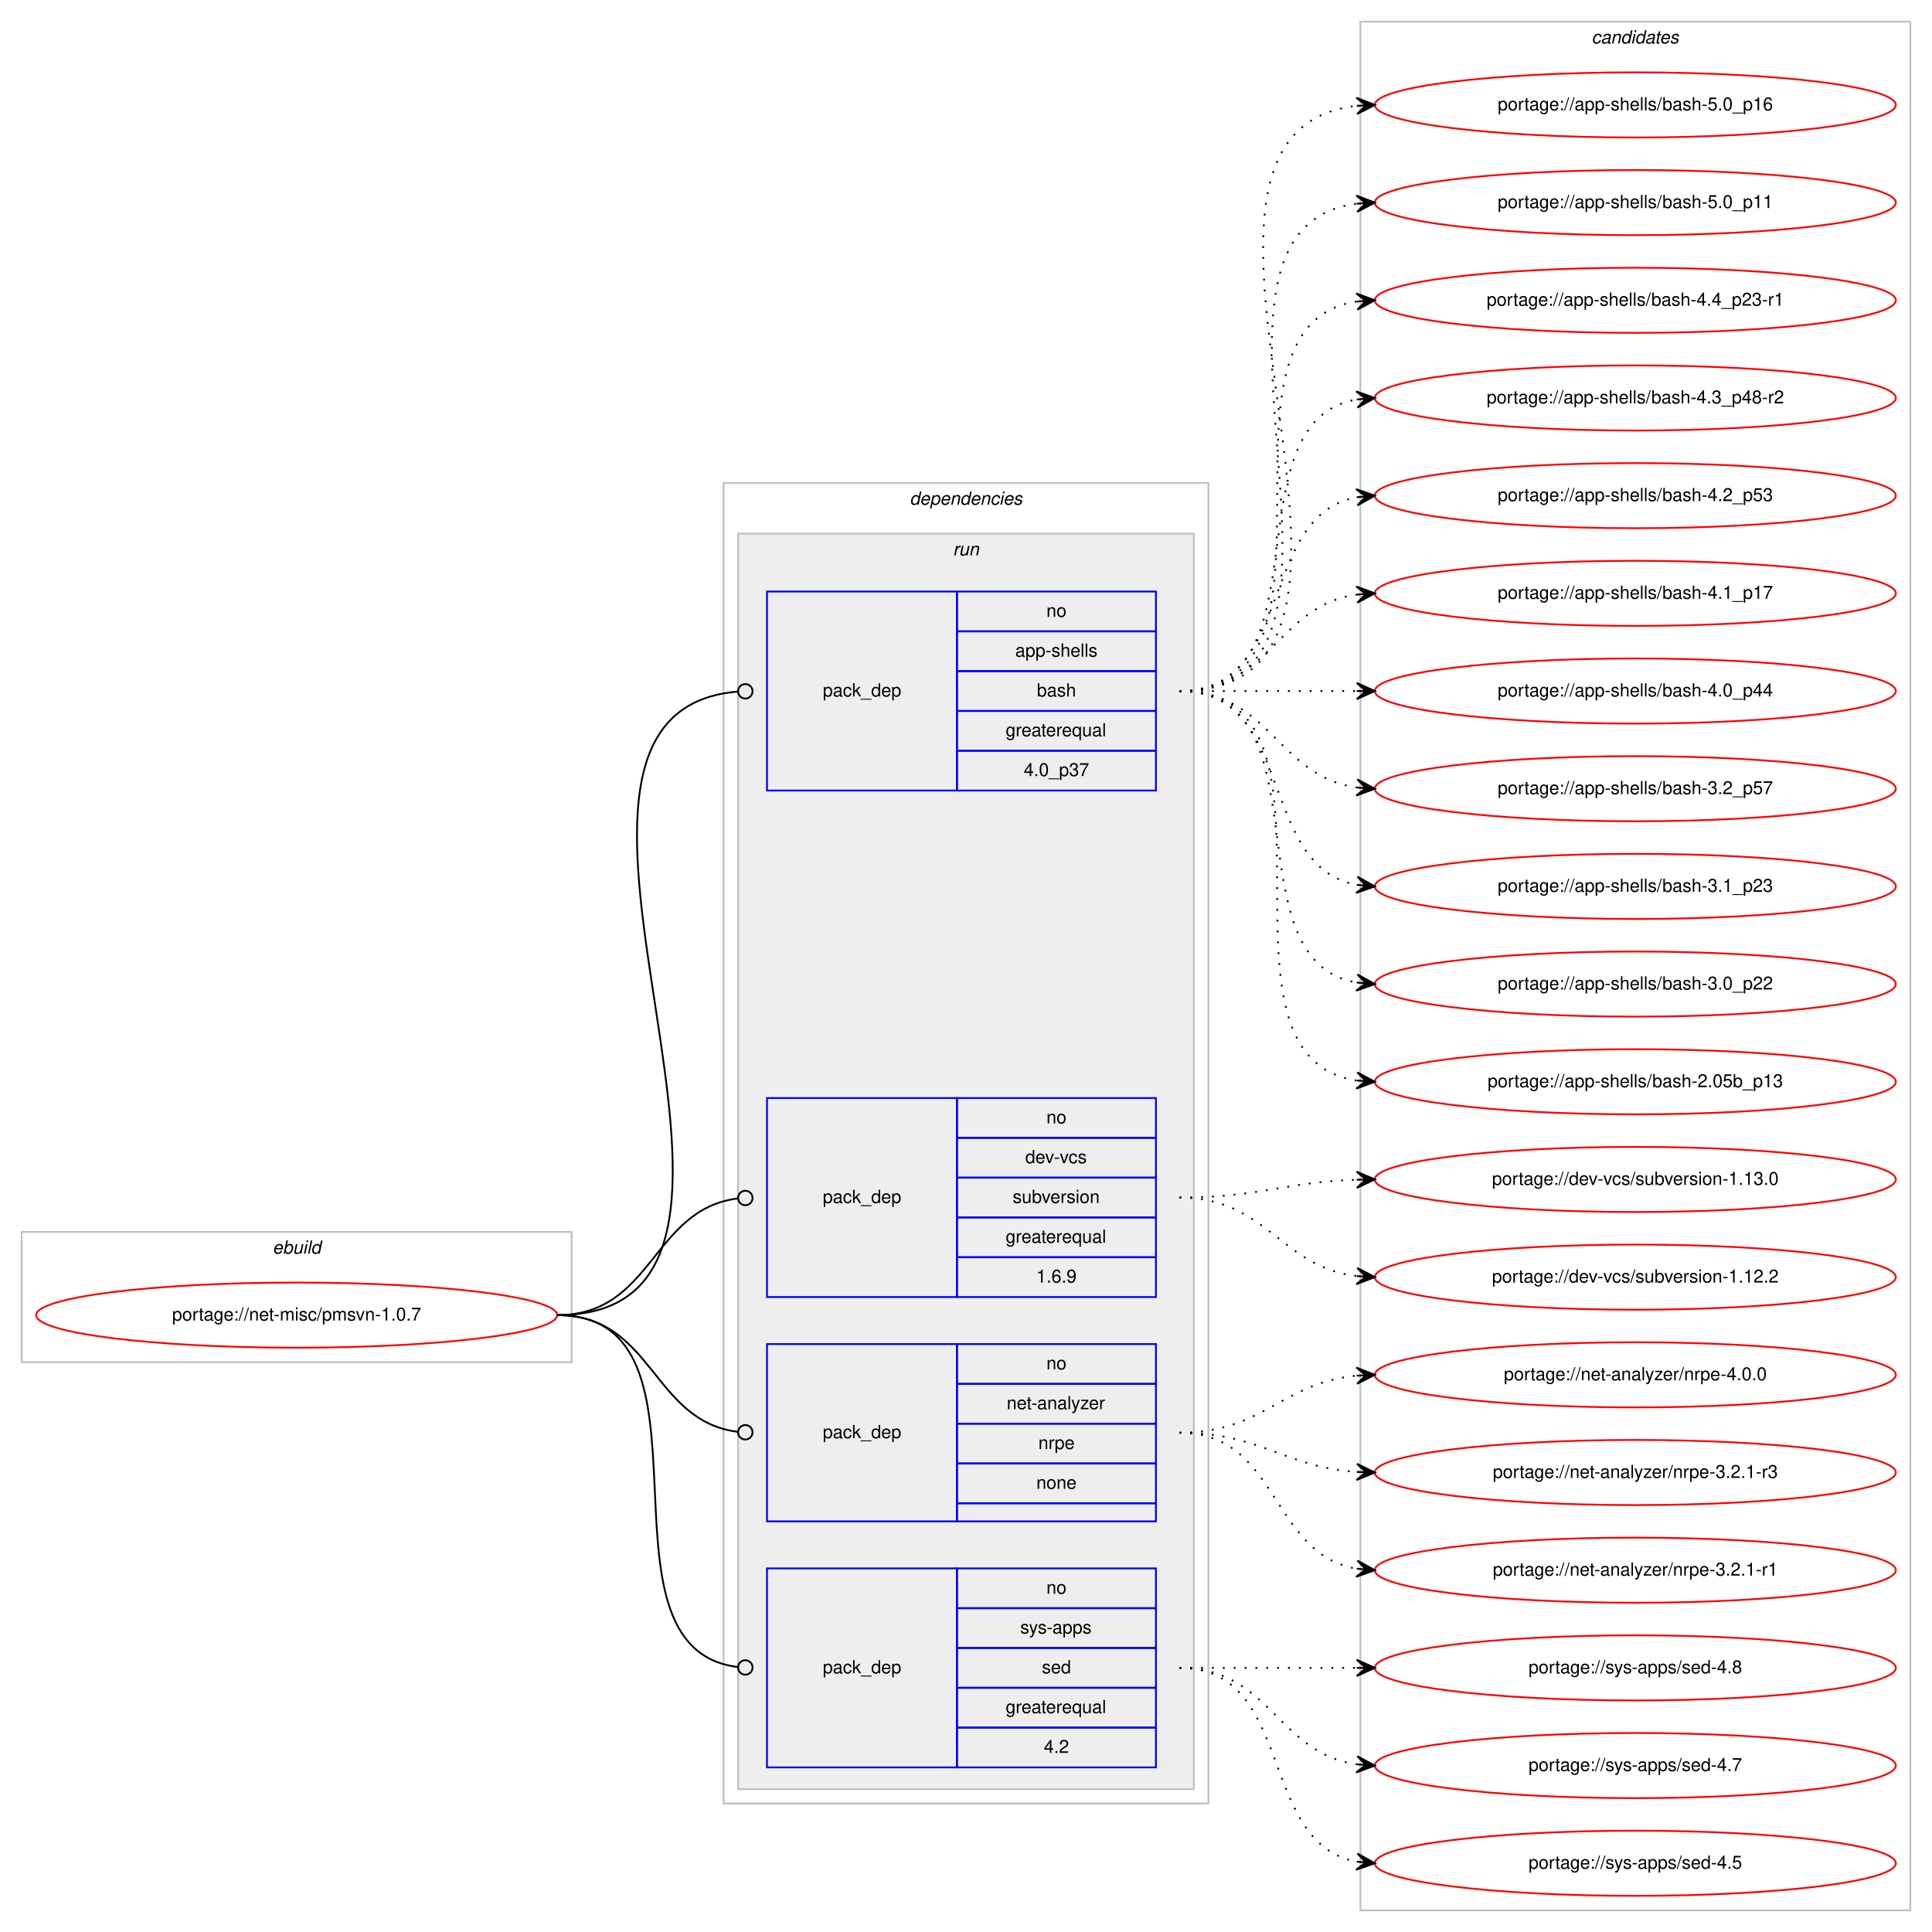
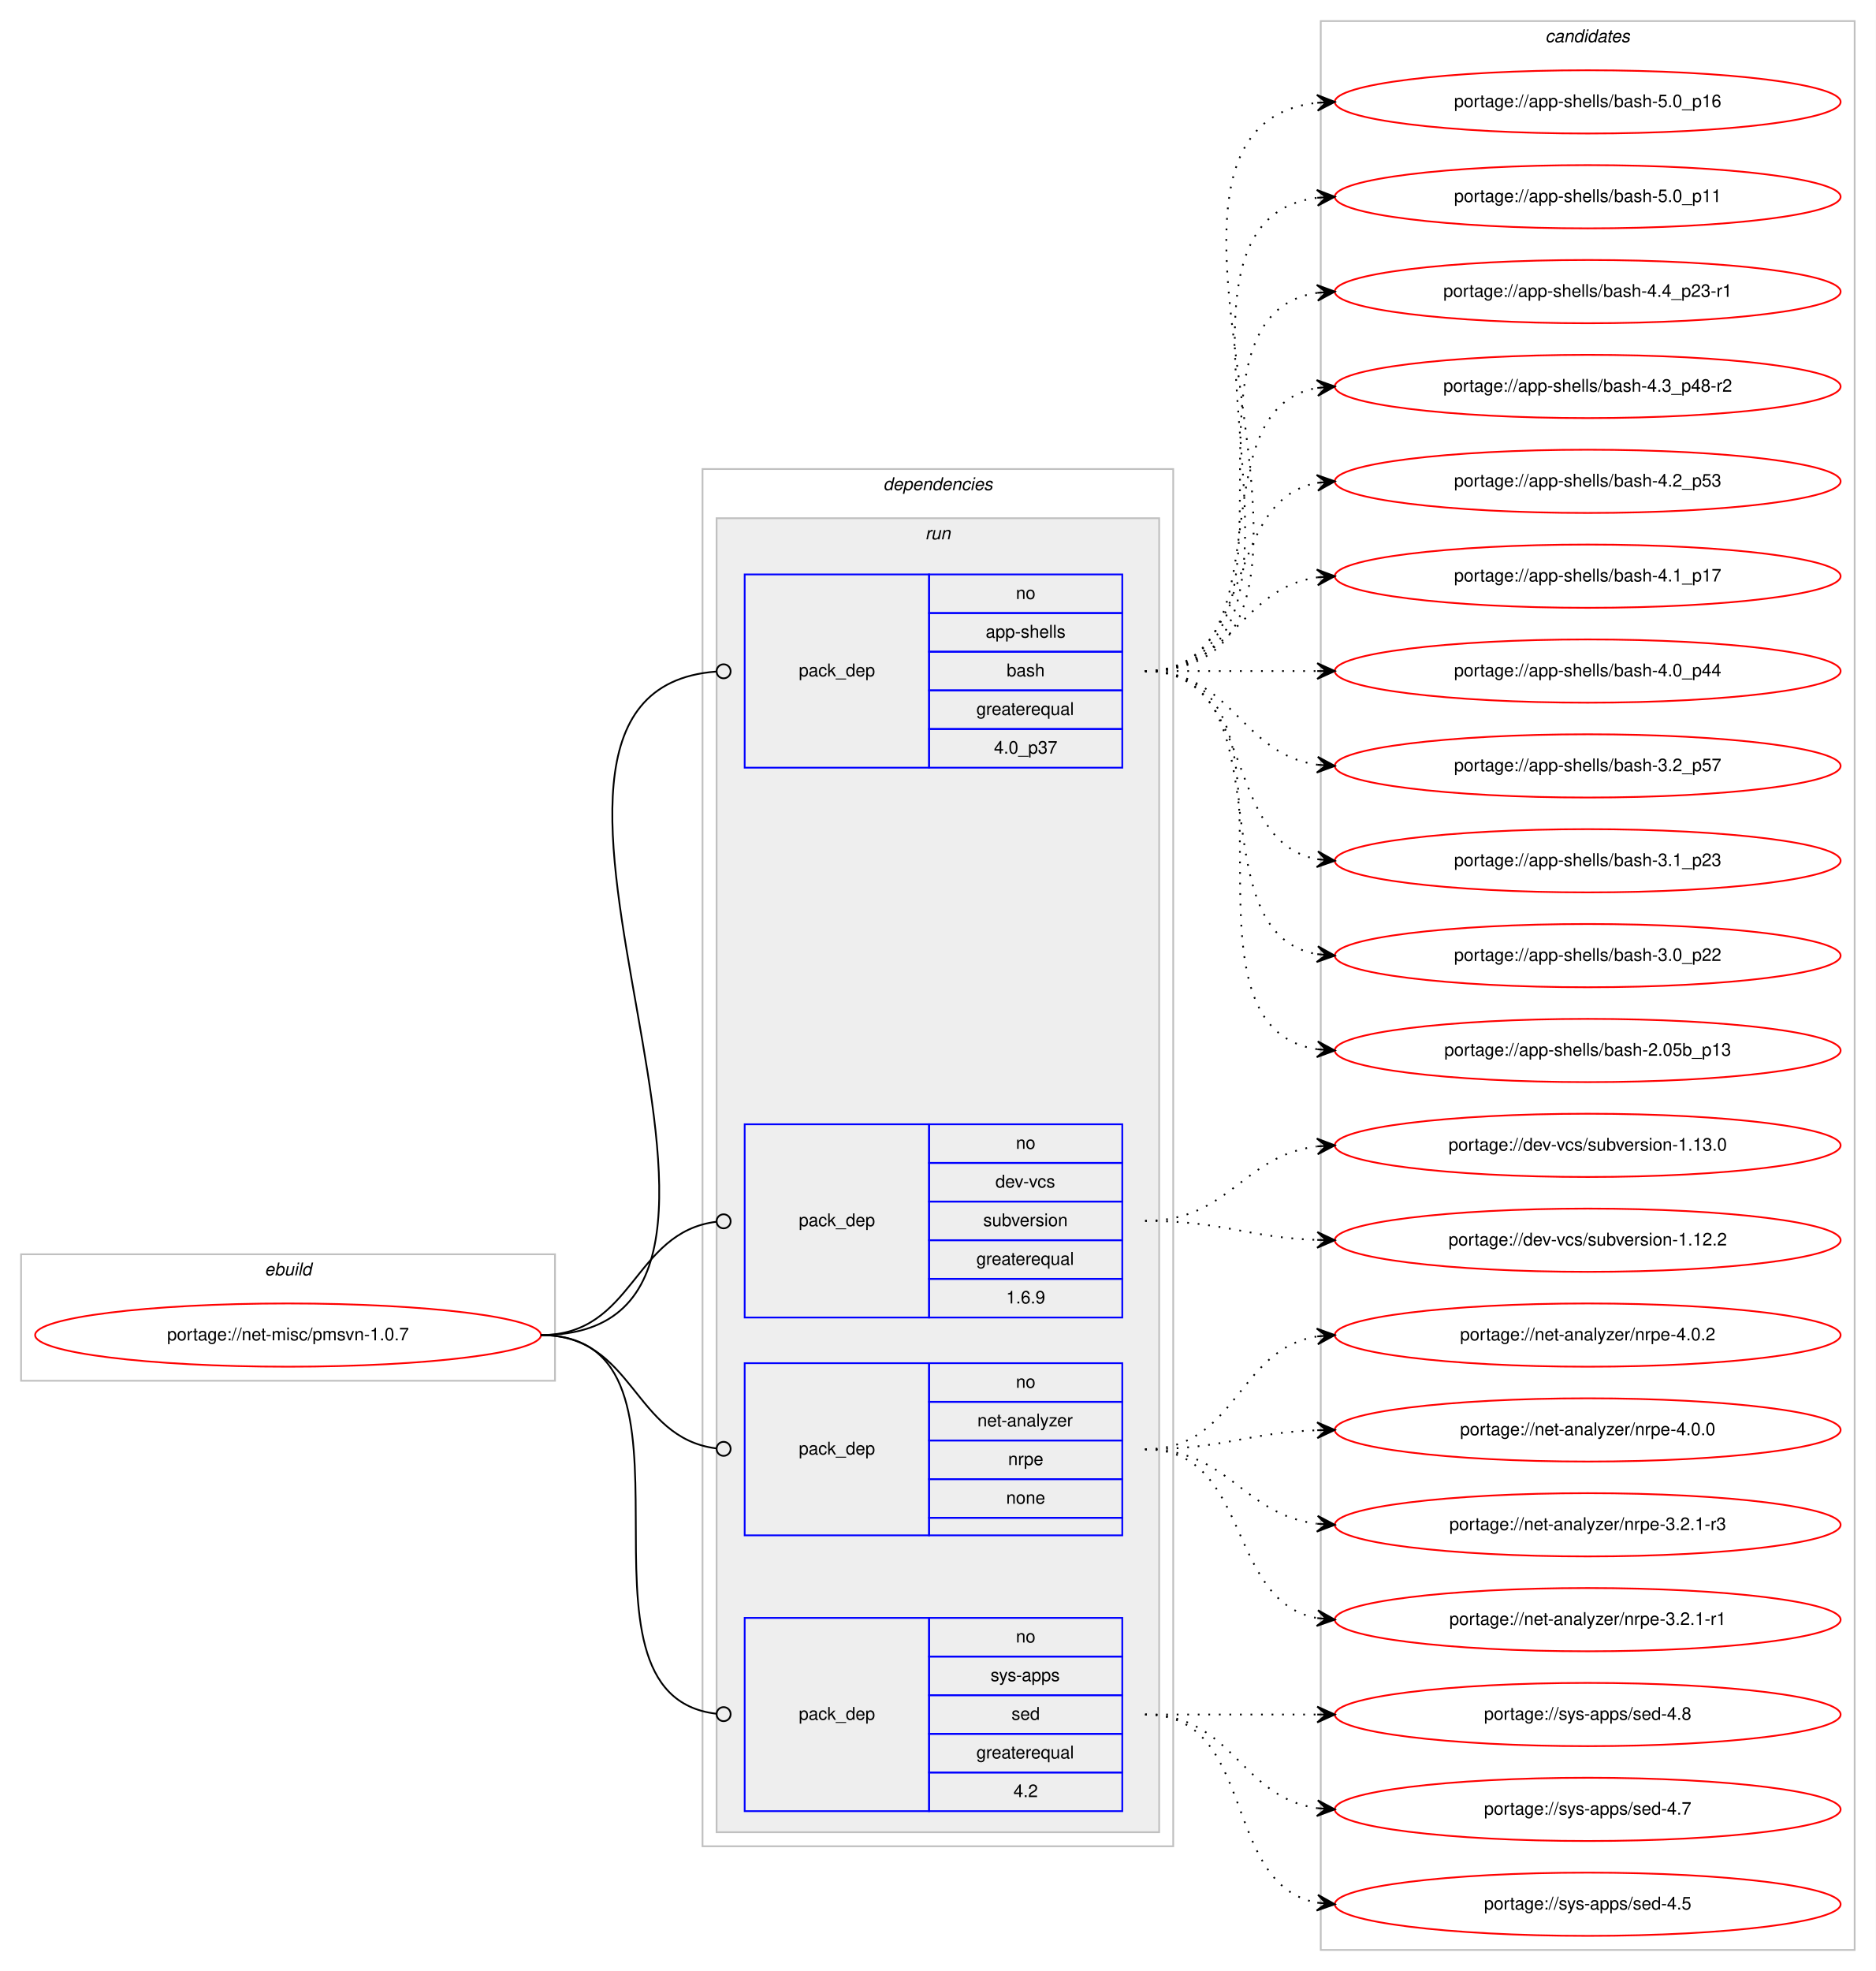
- <svg xmlns="http://www.w3.org/2000/svg" xmlns:xlink="http://www.w3.org/1999/xlink" width="1068pt" height="1068pt" viewBox="0.00 0.00 1068.00 1068.00">
-   <g id="graph0" class="graph" transform="scale(1 1) rotate(0) translate(4 1064)">
-     <polygon fill="#ffffff" stroke="transparent" points="-4,4 -4,-1064 1064,-1064 1064,4 -4,4" />
+ <svg xmlns="http://www.w3.org/2000/svg" xmlns:xlink="http://www.w3.org/1999/xlink" width="1068pt" height="1122pt" viewBox="0.00 0.00 1068.00 1122.00">
+   <g id="graph0" class="graph" transform="scale(1 1) rotate(0) translate(4 1118)">
+     <polygon fill="#ffffff" stroke="transparent" points="-4,4 -4,-1118 1064,-1118 1064,4 -4,4" />
    <g id="clust1" class="cluster">
-       <polygon fill="none" stroke="#c0c0c0" points="8,-311 8,-383 312,-383 312,-311 8,-311" />
-       <text text-anchor="start" x="146.663" y="-371" font-family="Helvetica,sans-Serif" font-style="italic" font-size="10.00" fill="#000000">ebuild</text>
+       <polygon fill="none" stroke="#c0c0c0" points="8,-332 8,-404 312,-404 312,-332 8,-332" />
+       <text text-anchor="start" x="146.663" y="-392" font-family="Helvetica,sans-Serif" font-style="italic" font-size="10.00" fill="#000000">ebuild</text>
    </g>
    <g id="clust2" class="cluster">
-       <polygon fill="none" stroke="#c0c0c0" points="396,-67 396,-797 664,-797 664,-67 396,-67" />
-       <text text-anchor="start" x="498.875" y="-785" font-family="Helvetica,sans-Serif" font-style="italic" font-size="10.00" fill="#000000">dependencies</text>
+       <polygon fill="none" stroke="#c0c0c0" points="396,-67 396,-851 664,-851 664,-67 396,-67" />
+       <text text-anchor="start" x="498.875" y="-839" font-family="Helvetica,sans-Serif" font-style="italic" font-size="10.00" fill="#000000">dependencies</text>
    </g>
    <g id="clust5" class="cluster">
-       <polygon fill="#eeeeee" stroke="#c0c0c0" points="404,-75 404,-769 656,-769 656,-75 404,-75" />
-       <text text-anchor="start" x="522.777" y="-757" font-family="Helvetica,sans-Serif" font-style="italic" font-size="10.00" fill="#000000">run</text>
+       <polygon fill="#eeeeee" stroke="#c0c0c0" points="404,-75 404,-823 656,-823 656,-75 404,-75" />
+       <text text-anchor="start" x="522.777" y="-811" font-family="Helvetica,sans-Serif" font-style="italic" font-size="10.00" fill="#000000">run</text>
    </g>
    <g id="clust10" class="cluster">
-       <polygon fill="none" stroke="#c0c0c0" points="748,-8 748,-1052 1052,-1052 1052,-8 748,-8" />
-       <text text-anchor="start" x="875.824" y="-1040" font-family="Helvetica,sans-Serif" font-style="italic" font-size="10.00" fill="#000000">candidates</text>
+       <polygon fill="none" stroke="#c0c0c0" points="748,-8 748,-1106 1052,-1106 1052,-8 748,-8" />
+       <text text-anchor="start" x="875.824" y="-1094" font-family="Helvetica,sans-Serif" font-style="italic" font-size="10.00" fill="#000000">candidates</text>
    </g>
    <g id="node1" class="node">
      <g id="a_node1">
        <a xlink:href="../net-misc/pmsvn-1.0.7.svg" xlink:title="portage://net-misc/pmsvn-1.0.7">
-           <ellipse fill="none" stroke="#ff0000" cx="160" cy="-337" rx="144" ry="18" />
-           <text text-anchor="middle" x="160" y="-334" font-family="Helvetica,sans-Serif" font-size="10.00" fill="#000000">portage://net-misc/pmsvn-1.0.7</text>
+           <ellipse fill="none" stroke="#ff0000" cx="160" cy="-358" rx="144" ry="18" />
+           <text text-anchor="middle" x="160" y="-355" font-family="Helvetica,sans-Serif" font-size="10.00" fill="#000000">portage://net-misc/pmsvn-1.0.7</text>
        </a>
      </g>
    </g>
    <g id="node2" class="node">
-       <polygon fill="none" stroke="#0000ff" points="420,-627 420,-737 525,-737 525,-627 420,-627" />
-       <text text-anchor="start" x="450.823" y="-679" font-family="Helvetica,sans-Serif" font-size="10.00" fill="#000000">pack_dep</text>
-       <polygon fill="none" stroke="#0000ff" points="525,-715 525,-737 635,-737 635,-715 525,-715" />
-       <text text-anchor="start" x="574.441" y="-723" font-family="Helvetica,sans-Serif" font-size="10.00" fill="#000000">no</text>
-       <polygon fill="none" stroke="#0000ff" points="525,-693 525,-715 635,-715 635,-693 525,-693" />
-       <text text-anchor="start" x="557.219" y="-701" font-family="Helvetica,sans-Serif" font-size="10.00" fill="#000000">app-shells</text>
-       <polygon fill="none" stroke="#0000ff" points="525,-671 525,-693 635,-693 635,-671 525,-671" />
-       <text text-anchor="start" x="569.162" y="-679" font-family="Helvetica,sans-Serif" font-size="10.00" fill="#000000">bash</text>
-       <polygon fill="none" stroke="#0000ff" points="525,-649 525,-671 635,-671 635,-649 525,-649" />
-       <text text-anchor="start" x="551.936" y="-657" font-family="Helvetica,sans-Serif" font-size="10.00" fill="#000000">greaterequal</text>
-       <polygon fill="none" stroke="#0000ff" points="525,-627 525,-649 635,-649 635,-627 525,-627" />
-       <text text-anchor="start" x="561.933" y="-635" font-family="Helvetica,sans-Serif" font-size="10.00" fill="#000000">4.0_p37</text>
+       <polygon fill="none" stroke="#0000ff" points="420,-681 420,-791 525,-791 525,-681 420,-681" />
+       <text text-anchor="start" x="450.823" y="-733" font-family="Helvetica,sans-Serif" font-size="10.00" fill="#000000">pack_dep</text>
+       <polygon fill="none" stroke="#0000ff" points="525,-769 525,-791 635,-791 635,-769 525,-769" />
+       <text text-anchor="start" x="574.441" y="-777" font-family="Helvetica,sans-Serif" font-size="10.00" fill="#000000">no</text>
+       <polygon fill="none" stroke="#0000ff" points="525,-747 525,-769 635,-769 635,-747 525,-747" />
+       <text text-anchor="start" x="557.219" y="-755" font-family="Helvetica,sans-Serif" font-size="10.00" fill="#000000">app-shells</text>
+       <polygon fill="none" stroke="#0000ff" points="525,-725 525,-747 635,-747 635,-725 525,-725" />
+       <text text-anchor="start" x="569.162" y="-733" font-family="Helvetica,sans-Serif" font-size="10.00" fill="#000000">bash</text>
+       <polygon fill="none" stroke="#0000ff" points="525,-703 525,-725 635,-725 635,-703 525,-703" />
+       <text text-anchor="start" x="551.936" y="-711" font-family="Helvetica,sans-Serif" font-size="10.00" fill="#000000">greaterequal</text>
+       <polygon fill="none" stroke="#0000ff" points="525,-681 525,-703 635,-703 635,-681 525,-681" />
+       <text text-anchor="start" x="561.933" y="-689" font-family="Helvetica,sans-Serif" font-size="10.00" fill="#000000">4.0_p37</text>
    </g>
    <g id="edge1" class="edge">
-       <path fill="none" stroke="#000000" d="M304,-337C461.846,-337 258.714,-669.978 403.87,-681.684" />
-       <ellipse fill="none" stroke="#000000" cx="408.003" cy="-681.845" rx="4" ry="4" />
+       <path fill="none" stroke="#000000" d="M304,-358C475.822,-358 245.179,-723.553 403.638,-735.691" />
+       <ellipse fill="none" stroke="#000000" cx="408.003" cy="-735.852" rx="4" ry="4" />
    </g>
    <g id="node3" class="node">
-       <polygon fill="none" stroke="#0000ff" points="420,-347 420,-457 525,-457 525,-347 420,-347" />
-       <text text-anchor="start" x="450.823" y="-399" font-family="Helvetica,sans-Serif" font-size="10.00" fill="#000000">pack_dep</text>
-       <polygon fill="none" stroke="#0000ff" points="525,-435 525,-457 635,-457 635,-435 525,-435" />
-       <text text-anchor="start" x="574.441" y="-443" font-family="Helvetica,sans-Serif" font-size="10.00" fill="#000000">no</text>
-       <polygon fill="none" stroke="#0000ff" points="525,-413 525,-435 635,-435 635,-413 525,-413" />
-       <text text-anchor="start" x="562.777" y="-421" font-family="Helvetica,sans-Serif" font-size="10.00" fill="#000000">dev-vcs</text>
-       <polygon fill="none" stroke="#0000ff" points="525,-391 525,-413 635,-413 635,-391 525,-391" />
-       <text text-anchor="start" x="555.828" y="-399" font-family="Helvetica,sans-Serif" font-size="10.00" fill="#000000">subversion</text>
-       <polygon fill="none" stroke="#0000ff" points="525,-369 525,-391 635,-391 635,-369 525,-369" />
-       <text text-anchor="start" x="551.936" y="-377" font-family="Helvetica,sans-Serif" font-size="10.00" fill="#000000">greaterequal</text>
-       <polygon fill="none" stroke="#0000ff" points="525,-347 525,-369 635,-369 635,-347 525,-347" />
-       <text text-anchor="start" x="568.883" y="-355" font-family="Helvetica,sans-Serif" font-size="10.00" fill="#000000">1.6.9</text>
+       <polygon fill="none" stroke="#0000ff" points="420,-368 420,-478 525,-478 525,-368 420,-368" />
+       <text text-anchor="start" x="450.823" y="-420" font-family="Helvetica,sans-Serif" font-size="10.00" fill="#000000">pack_dep</text>
+       <polygon fill="none" stroke="#0000ff" points="525,-456 525,-478 635,-478 635,-456 525,-456" />
+       <text text-anchor="start" x="574.441" y="-464" font-family="Helvetica,sans-Serif" font-size="10.00" fill="#000000">no</text>
+       <polygon fill="none" stroke="#0000ff" points="525,-434 525,-456 635,-456 635,-434 525,-434" />
+       <text text-anchor="start" x="562.777" y="-442" font-family="Helvetica,sans-Serif" font-size="10.00" fill="#000000">dev-vcs</text>
+       <polygon fill="none" stroke="#0000ff" points="525,-412 525,-434 635,-434 635,-412 525,-412" />
+       <text text-anchor="start" x="555.828" y="-420" font-family="Helvetica,sans-Serif" font-size="10.00" fill="#000000">subversion</text>
+       <polygon fill="none" stroke="#0000ff" points="525,-390 525,-412 635,-412 635,-390 525,-390" />
+       <text text-anchor="start" x="551.936" y="-398" font-family="Helvetica,sans-Serif" font-size="10.00" fill="#000000">greaterequal</text>
+       <polygon fill="none" stroke="#0000ff" points="525,-368 525,-390 635,-390 635,-368 525,-368" />
+       <text text-anchor="start" x="568.883" y="-376" font-family="Helvetica,sans-Serif" font-size="10.00" fill="#000000">1.6.9</text>
    </g>
    <g id="edge2" class="edge">
-       <path fill="none" stroke="#000000" d="M304,-337C357.178,-337 356.233,-395.566 403.914,-401.514" />
-       <ellipse fill="none" stroke="#000000" cx="408.007" cy="-401.76" rx="4" ry="4" />
+       <path fill="none" stroke="#000000" d="M304,-358C357.178,-358 356.233,-416.566 403.914,-422.514" />
+       <ellipse fill="none" stroke="#000000" cx="408.007" cy="-422.76" rx="4" ry="4" />
    </g>
    <g id="node4" class="node">
-       <polygon fill="none" stroke="#0000ff" points="420,-223 420,-321 525,-321 525,-223 420,-223" />
-       <text text-anchor="start" x="450.823" y="-269" font-family="Helvetica,sans-Serif" font-size="10.00" fill="#000000">pack_dep</text>
-       <polygon fill="none" stroke="#0000ff" points="525,-299 525,-321 635,-321 635,-299 525,-299" />
-       <text text-anchor="start" x="574.441" y="-307" font-family="Helvetica,sans-Serif" font-size="10.00" fill="#000000">no</text>
-       <polygon fill="none" stroke="#0000ff" points="525,-277 525,-299 635,-299 635,-277 525,-277" />
-       <text text-anchor="start" x="552.495" y="-285" font-family="Helvetica,sans-Serif" font-size="10.00" fill="#000000">net-analyzer</text>
-       <polygon fill="none" stroke="#0000ff" points="525,-255 525,-277 635,-277 635,-255 525,-255" />
-       <text text-anchor="start" x="569.997" y="-263" font-family="Helvetica,sans-Serif" font-size="10.00" fill="#000000">nrpe</text>
-       <polygon fill="none" stroke="#0000ff" points="525,-233 525,-255 635,-255 635,-233 525,-233" />
-       <text text-anchor="start" x="568.882" y="-241" font-family="Helvetica,sans-Serif" font-size="10.00" fill="#000000">none</text>
-       <polygon fill="none" stroke="#0000ff" points="525,-223 525,-233 635,-233 635,-223 525,-223" />
+       <polygon fill="none" stroke="#0000ff" points="420,-244 420,-342 525,-342 525,-244 420,-244" />
+       <text text-anchor="start" x="450.823" y="-290" font-family="Helvetica,sans-Serif" font-size="10.00" fill="#000000">pack_dep</text>
+       <polygon fill="none" stroke="#0000ff" points="525,-320 525,-342 635,-342 635,-320 525,-320" />
+       <text text-anchor="start" x="574.441" y="-328" font-family="Helvetica,sans-Serif" font-size="10.00" fill="#000000">no</text>
+       <polygon fill="none" stroke="#0000ff" points="525,-298 525,-320 635,-320 635,-298 525,-298" />
+       <text text-anchor="start" x="552.495" y="-306" font-family="Helvetica,sans-Serif" font-size="10.00" fill="#000000">net-analyzer</text>
+       <polygon fill="none" stroke="#0000ff" points="525,-276 525,-298 635,-298 635,-276 525,-276" />
+       <text text-anchor="start" x="569.997" y="-284" font-family="Helvetica,sans-Serif" font-size="10.00" fill="#000000">nrpe</text>
+       <polygon fill="none" stroke="#0000ff" points="525,-254 525,-276 635,-276 635,-254 525,-254" />
+       <text text-anchor="start" x="568.882" y="-262" font-family="Helvetica,sans-Serif" font-size="10.00" fill="#000000">none</text>
+       <polygon fill="none" stroke="#0000ff" points="525,-244 525,-254 635,-254 635,-244 525,-244" />
    </g>
    <g id="edge3" class="edge">
-       <path fill="none" stroke="#000000" d="M304,-337C357.178,-337 356.233,-278.434 403.914,-272.486" />
-       <ellipse fill="none" stroke="#000000" cx="408.007" cy="-272.24" rx="4" ry="4" />
+       <path fill="none" stroke="#000000" d="M304,-358C357.178,-358 356.233,-299.434 403.914,-293.486" />
+       <ellipse fill="none" stroke="#000000" cx="408.007" cy="-293.24" rx="4" ry="4" />
    </g>
    <g id="node5" class="node">
      <polygon fill="none" stroke="#0000ff" points="420,-87 420,-197 525,-197 525,-87 420,-87" />
      <text text-anchor="start" x="450.823" y="-139" font-family="Helvetica,sans-Serif" font-size="10.00" fill="#000000">pack_dep</text>
      <polygon fill="none" stroke="#0000ff" points="525,-175 525,-197 635,-197 635,-175 525,-175" />
      <text text-anchor="start" x="574.441" y="-183" font-family="Helvetica,sans-Serif" font-size="10.00" fill="#000000">no</text>
      <polygon fill="none" stroke="#0000ff" points="525,-153 525,-175 635,-175 635,-153 525,-153" />
      <text text-anchor="start" x="559.997" y="-161" font-family="Helvetica,sans-Serif" font-size="10.00" fill="#000000">sys-apps</text>
      <polygon fill="none" stroke="#0000ff" points="525,-131 525,-153 635,-153 635,-131 525,-131" />
      <text text-anchor="start" x="571.941" y="-139" font-family="Helvetica,sans-Serif" font-size="10.00" fill="#000000">sed</text>
      <polygon fill="none" stroke="#0000ff" points="525,-109 525,-131 635,-131 635,-109 525,-109" />
      <text text-anchor="start" x="551.936" y="-117" font-family="Helvetica,sans-Serif" font-size="10.00" fill="#000000">greaterequal</text>
      <polygon fill="none" stroke="#0000ff" points="525,-87 525,-109 635,-109 635,-87 525,-87" />
      <text text-anchor="start" x="573.052" y="-95" font-family="Helvetica,sans-Serif" font-size="10.00" fill="#000000">4.2</text>
    </g>
    <g id="edge4" class="edge">
-       <path fill="none" stroke="#000000" d="M304,-337C400.169,-337 318.048,-153.258 403.77,-142.492" />
-       <ellipse fill="none" stroke="#000000" cx="408.007" cy="-142.239" rx="4" ry="4" />
+       <path fill="none" stroke="#000000" d="M304,-358C408.501,-358 310.145,-153.24 403.948,-142.443" />
+       <ellipse fill="none" stroke="#000000" cx="408.006" cy="-142.22" rx="4" ry="4" />
    </g>
    <g id="node6" class="node">
      <g id="a_node6">
        <a xlink:href="../app-shells/bash-5.0_p16.svg" xlink:title="portage://app-shells/bash-5.0_p16">
-           <ellipse fill="none" stroke="#ff0000" cx="900" cy="-1006" rx="144" ry="18" />
-           <text text-anchor="middle" x="900" y="-1003" font-family="Helvetica,sans-Serif" font-size="10.00" fill="#000000">portage://app-shells/bash-5.0_p16</text>
+           <ellipse fill="none" stroke="#ff0000" cx="900" cy="-1060" rx="144" ry="18" />
+           <text text-anchor="middle" x="900" y="-1057" font-family="Helvetica,sans-Serif" font-size="10.00" fill="#000000">portage://app-shells/bash-5.0_p16</text>
        </a>
      </g>
    </g>
    <g id="edge5" class="edge">
-       <path fill="none" stroke="#000000" stroke-dasharray="1,5" d="M648,-682C796.232,-682 613.188,-990.99 745.891,-1005.474" />
-       <polygon fill="#000000" stroke="#000000" points="756,-1006 745.78,-1009.975 751.007,-1005.74 746.014,-1005.481 746.014,-1005.481 746.014,-1005.481 751.007,-1005.74 746.247,-1000.987 756,-1006 756,-1006" />
+       <path fill="none" stroke="#000000" stroke-dasharray="1,5" d="M648,-736C796.232,-736 613.188,-1044.991 745.891,-1059.474" />
+       <polygon fill="#000000" stroke="#000000" points="756,-1060 745.78,-1063.975 751.007,-1059.74 746.014,-1059.481 746.014,-1059.481 746.014,-1059.481 751.007,-1059.74 746.247,-1054.987 756,-1060 756,-1060" />
    </g>
    <g id="node7" class="node">
      <g id="a_node7">
        <a xlink:href="../app-shells/bash-5.0_p11.svg" xlink:title="portage://app-shells/bash-5.0_p11">
-           <ellipse fill="none" stroke="#ff0000" cx="900" cy="-952" rx="144" ry="18" />
-           <text text-anchor="middle" x="900" y="-949" font-family="Helvetica,sans-Serif" font-size="10.00" fill="#000000">portage://app-shells/bash-5.0_p11</text>
+           <ellipse fill="none" stroke="#ff0000" cx="900" cy="-1006" rx="144" ry="18" />
+           <text text-anchor="middle" x="900" y="-1003" font-family="Helvetica,sans-Serif" font-size="10.00" fill="#000000">portage://app-shells/bash-5.0_p11</text>
        </a>
      </g>
    </g>
    <g id="edge6" class="edge">
-       <path fill="none" stroke="#000000" stroke-dasharray="1,5" d="M648,-682C773.71,-682 634.777,-937.436 746.014,-951.405" />
-       <polygon fill="#000000" stroke="#000000" points="756,-952 745.75,-955.898 751.009,-951.703 746.018,-951.405 746.018,-951.405 746.018,-951.405 751.009,-951.703 746.285,-946.913 756,-952 756,-952" />
+       <path fill="none" stroke="#000000" stroke-dasharray="1,5" d="M648,-736C773.71,-736 634.777,-991.436 746.014,-1005.405" />
+       <polygon fill="#000000" stroke="#000000" points="756,-1006 745.75,-1009.898 751.009,-1005.703 746.018,-1005.405 746.018,-1005.405 746.018,-1005.405 751.009,-1005.703 746.285,-1000.913 756,-1006 756,-1006" />
    </g>
    <g id="node8" class="node">
      <g id="a_node8">
        <a xlink:href="../app-shells/bash-4.4_p23-r1.svg" xlink:title="portage://app-shells/bash-4.4_p23-r1">
-           <ellipse fill="none" stroke="#ff0000" cx="900" cy="-898" rx="144" ry="18" />
-           <text text-anchor="middle" x="900" y="-895" font-family="Helvetica,sans-Serif" font-size="10.00" fill="#000000">portage://app-shells/bash-4.4_p23-r1</text>
+           <ellipse fill="none" stroke="#ff0000" cx="900" cy="-952" rx="144" ry="18" />
+           <text text-anchor="middle" x="900" y="-949" font-family="Helvetica,sans-Serif" font-size="10.00" fill="#000000">portage://app-shells/bash-4.4_p23-r1</text>
        </a>
      </g>
    </g>
    <g id="edge7" class="edge">
-       <path fill="none" stroke="#000000" stroke-dasharray="1,5" d="M648,-682C751.768,-682 655.516,-883.894 746.001,-897.301" />
-       <polygon fill="#000000" stroke="#000000" points="756,-898 745.711,-901.792 751.012,-897.652 746.024,-897.303 746.024,-897.303 746.024,-897.303 751.012,-897.652 746.338,-892.814 756,-898 756,-898" />
+       <path fill="none" stroke="#000000" stroke-dasharray="1,5" d="M648,-736C751.768,-736 655.516,-937.894 746.001,-951.301" />
+       <polygon fill="#000000" stroke="#000000" points="756,-952 745.711,-955.792 751.012,-951.652 746.024,-951.303 746.024,-951.303 746.024,-951.303 751.012,-951.652 746.338,-946.814 756,-952 756,-952" />
    </g>
    <g id="node9" class="node">
      <g id="a_node9">
        <a xlink:href="../app-shells/bash-4.3_p48-r2.svg" xlink:title="portage://app-shells/bash-4.3_p48-r2">
-           <ellipse fill="none" stroke="#ff0000" cx="900" cy="-844" rx="144" ry="18" />
-           <text text-anchor="middle" x="900" y="-841" font-family="Helvetica,sans-Serif" font-size="10.00" fill="#000000">portage://app-shells/bash-4.3_p48-r2</text>
+           <ellipse fill="none" stroke="#ff0000" cx="900" cy="-898" rx="144" ry="18" />
+           <text text-anchor="middle" x="900" y="-895" font-family="Helvetica,sans-Serif" font-size="10.00" fill="#000000">portage://app-shells/bash-4.3_p48-r2</text>
        </a>
      </g>
    </g>
    <g id="edge8" class="edge">
-       <path fill="none" stroke="#000000" stroke-dasharray="1,5" d="M648,-682C730.815,-682 674.779,-830.377 745.661,-843.128" />
-       <polygon fill="#000000" stroke="#000000" points="756,-844 745.657,-847.644 751.018,-843.58 746.035,-843.16 746.035,-843.16 746.035,-843.16 751.018,-843.58 746.413,-838.676 756,-844 756,-844" />
+       <path fill="none" stroke="#000000" stroke-dasharray="1,5" d="M648,-736C730.815,-736 674.779,-884.377 745.661,-897.128" />
+       <polygon fill="#000000" stroke="#000000" points="756,-898 745.657,-901.644 751.018,-897.58 746.035,-897.16 746.035,-897.16 746.035,-897.16 751.018,-897.58 746.413,-892.676 756,-898 756,-898" />
    </g>
    <g id="node10" class="node">
      <g id="a_node10">
        <a xlink:href="../app-shells/bash-4.2_p53.svg" xlink:title="portage://app-shells/bash-4.2_p53">
-           <ellipse fill="none" stroke="#ff0000" cx="900" cy="-790" rx="144" ry="18" />
-           <text text-anchor="middle" x="900" y="-787" font-family="Helvetica,sans-Serif" font-size="10.00" fill="#000000">portage://app-shells/bash-4.2_p53</text>
+           <ellipse fill="none" stroke="#ff0000" cx="900" cy="-844" rx="144" ry="18" />
+           <text text-anchor="middle" x="900" y="-841" font-family="Helvetica,sans-Serif" font-size="10.00" fill="#000000">portage://app-shells/bash-4.2_p53</text>
        </a>
      </g>
    </g>
    <g id="edge9" class="edge">
-       <path fill="none" stroke="#000000" stroke-dasharray="1,5" d="M648,-682C712.303,-682 690.78,-778.91 746.031,-789.131" />
-       <polygon fill="#000000" stroke="#000000" points="756,-790 745.647,-793.614 751.019,-789.566 746.038,-789.131 746.038,-789.131 746.038,-789.131 751.019,-789.566 746.429,-784.648 756,-790 756,-790" />
+       <path fill="none" stroke="#000000" stroke-dasharray="1,5" d="M648,-736C712.303,-736 690.78,-832.91 746.031,-843.131" />
+       <polygon fill="#000000" stroke="#000000" points="756,-844 745.647,-847.614 751.019,-843.566 746.038,-843.131 746.038,-843.131 746.038,-843.131 751.019,-843.566 746.429,-838.648 756,-844 756,-844" />
    </g>
    <g id="node11" class="node">
      <g id="a_node11">
        <a xlink:href="../app-shells/bash-4.1_p17.svg" xlink:title="portage://app-shells/bash-4.1_p17">
-           <ellipse fill="none" stroke="#ff0000" cx="900" cy="-736" rx="144" ry="18" />
-           <text text-anchor="middle" x="900" y="-733" font-family="Helvetica,sans-Serif" font-size="10.00" fill="#000000">portage://app-shells/bash-4.1_p17</text>
+           <ellipse fill="none" stroke="#ff0000" cx="900" cy="-790" rx="144" ry="18" />
+           <text text-anchor="middle" x="900" y="-787" font-family="Helvetica,sans-Serif" font-size="10.00" fill="#000000">portage://app-shells/bash-4.1_p17</text>
        </a>
      </g>
    </g>
    <g id="edge10" class="edge">
-       <path fill="none" stroke="#000000" stroke-dasharray="1,5" d="M648,-682C698.102,-682 702.012,-729.066 745.979,-735.317" />
-       <polygon fill="#000000" stroke="#000000" points="756,-736 745.717,-739.81 751.012,-735.66 746.023,-735.32 746.023,-735.32 746.023,-735.32 751.012,-735.66 746.329,-730.831 756,-736 756,-736" />
+       <path fill="none" stroke="#000000" stroke-dasharray="1,5" d="M648,-736C698.102,-736 702.012,-783.066 745.979,-789.317" />
+       <polygon fill="#000000" stroke="#000000" points="756,-790 745.717,-793.81 751.012,-789.66 746.023,-789.32 746.023,-789.32 746.023,-789.32 751.012,-789.66 746.329,-784.831 756,-790 756,-790" />
    </g>
    <g id="node12" class="node">
      <g id="a_node12">
        <a xlink:href="../app-shells/bash-4.0_p44.svg" xlink:title="portage://app-shells/bash-4.0_p44">
-           <ellipse fill="none" stroke="#ff0000" cx="900" cy="-682" rx="144" ry="18" />
-           <text text-anchor="middle" x="900" y="-679" font-family="Helvetica,sans-Serif" font-size="10.00" fill="#000000">portage://app-shells/bash-4.0_p44</text>
+           <ellipse fill="none" stroke="#ff0000" cx="900" cy="-736" rx="144" ry="18" />
+           <text text-anchor="middle" x="900" y="-733" font-family="Helvetica,sans-Serif" font-size="10.00" fill="#000000">portage://app-shells/bash-4.0_p44</text>
        </a>
      </g>
    </g>
    <g id="edge11" class="edge">
-       <path fill="none" stroke="#000000" stroke-dasharray="1,5" d="M648,-682C692.438,-682 706.02,-682 745.878,-682" />
-       <polygon fill="#000000" stroke="#000000" points="756,-682 746,-686.5 751,-682 746,-682 746,-682 746,-682 751,-682 746,-677.5 756,-682 756,-682" />
+       <path fill="none" stroke="#000000" stroke-dasharray="1,5" d="M648,-736C692.438,-736 706.02,-736 745.878,-736" />
+       <polygon fill="#000000" stroke="#000000" points="756,-736 746,-740.5 751,-736 746,-736 746,-736 746,-736 751,-736 746,-731.5 756,-736 756,-736" />
    </g>
    <g id="node13" class="node">
      <g id="a_node13">
        <a xlink:href="../app-shells/bash-3.2_p57.svg" xlink:title="portage://app-shells/bash-3.2_p57">
-           <ellipse fill="none" stroke="#ff0000" cx="900" cy="-628" rx="144" ry="18" />
-           <text text-anchor="middle" x="900" y="-625" font-family="Helvetica,sans-Serif" font-size="10.00" fill="#000000">portage://app-shells/bash-3.2_p57</text>
+           <ellipse fill="none" stroke="#ff0000" cx="900" cy="-682" rx="144" ry="18" />
+           <text text-anchor="middle" x="900" y="-679" font-family="Helvetica,sans-Serif" font-size="10.00" fill="#000000">portage://app-shells/bash-3.2_p57</text>
        </a>
      </g>
    </g>
    <g id="edge12" class="edge">
-       <path fill="none" stroke="#000000" stroke-dasharray="1,5" d="M648,-682C698.102,-682 702.012,-634.934 745.979,-628.683" />
-       <polygon fill="#000000" stroke="#000000" points="756,-628 746.329,-633.169 751.012,-628.34 746.023,-628.68 746.023,-628.68 746.023,-628.68 751.012,-628.34 745.717,-624.19 756,-628 756,-628" />
+       <path fill="none" stroke="#000000" stroke-dasharray="1,5" d="M648,-736C698.102,-736 702.012,-688.934 745.979,-682.683" />
+       <polygon fill="#000000" stroke="#000000" points="756,-682 746.329,-687.169 751.012,-682.34 746.023,-682.68 746.023,-682.68 746.023,-682.68 751.012,-682.34 745.717,-678.19 756,-682 756,-682" />
    </g>
    <g id="node14" class="node">
      <g id="a_node14">
        <a xlink:href="../app-shells/bash-3.1_p23.svg" xlink:title="portage://app-shells/bash-3.1_p23">
-           <ellipse fill="none" stroke="#ff0000" cx="900" cy="-574" rx="144" ry="18" />
-           <text text-anchor="middle" x="900" y="-571" font-family="Helvetica,sans-Serif" font-size="10.00" fill="#000000">portage://app-shells/bash-3.1_p23</text>
+           <ellipse fill="none" stroke="#ff0000" cx="900" cy="-628" rx="144" ry="18" />
+           <text text-anchor="middle" x="900" y="-625" font-family="Helvetica,sans-Serif" font-size="10.00" fill="#000000">portage://app-shells/bash-3.1_p23</text>
        </a>
      </g>
    </g>
    <g id="edge13" class="edge">
-       <path fill="none" stroke="#000000" stroke-dasharray="1,5" d="M648,-682C712.303,-682 690.78,-585.09 746.031,-574.869" />
-       <polygon fill="#000000" stroke="#000000" points="756,-574 746.429,-579.352 751.019,-574.434 746.038,-574.869 746.038,-574.869 746.038,-574.869 751.019,-574.434 745.647,-570.386 756,-574 756,-574" />
+       <path fill="none" stroke="#000000" stroke-dasharray="1,5" d="M648,-736C712.303,-736 690.78,-639.09 746.031,-628.869" />
+       <polygon fill="#000000" stroke="#000000" points="756,-628 746.429,-633.352 751.019,-628.434 746.038,-628.869 746.038,-628.869 746.038,-628.869 751.019,-628.434 745.647,-624.386 756,-628 756,-628" />
    </g>
    <g id="node15" class="node">
      <g id="a_node15">
        <a xlink:href="../app-shells/bash-3.0_p22.svg" xlink:title="portage://app-shells/bash-3.0_p22">
-           <ellipse fill="none" stroke="#ff0000" cx="900" cy="-520" rx="144" ry="18" />
-           <text text-anchor="middle" x="900" y="-517" font-family="Helvetica,sans-Serif" font-size="10.00" fill="#000000">portage://app-shells/bash-3.0_p22</text>
+           <ellipse fill="none" stroke="#ff0000" cx="900" cy="-574" rx="144" ry="18" />
+           <text text-anchor="middle" x="900" y="-571" font-family="Helvetica,sans-Serif" font-size="10.00" fill="#000000">portage://app-shells/bash-3.0_p22</text>
        </a>
      </g>
    </g>
    <g id="edge14" class="edge">
-       <path fill="none" stroke="#000000" stroke-dasharray="1,5" d="M648,-682C730.815,-682 674.779,-533.623 745.661,-520.872" />
-       <polygon fill="#000000" stroke="#000000" points="756,-520 746.413,-525.324 751.018,-520.42 746.035,-520.84 746.035,-520.84 746.035,-520.84 751.018,-520.42 745.657,-516.356 756,-520 756,-520" />
+       <path fill="none" stroke="#000000" stroke-dasharray="1,5" d="M648,-736C730.815,-736 674.779,-587.623 745.661,-574.872" />
+       <polygon fill="#000000" stroke="#000000" points="756,-574 746.413,-579.324 751.018,-574.42 746.035,-574.84 746.035,-574.84 746.035,-574.84 751.018,-574.42 745.657,-570.356 756,-574 756,-574" />
    </g>
    <g id="node16" class="node">
      <g id="a_node16">
        <a xlink:href="../app-shells/bash-2.05b_p13.svg" xlink:title="portage://app-shells/bash-2.05b_p13">
-           <ellipse fill="none" stroke="#ff0000" cx="900" cy="-466" rx="144" ry="18" />
-           <text text-anchor="middle" x="900" y="-463" font-family="Helvetica,sans-Serif" font-size="10.00" fill="#000000">portage://app-shells/bash-2.05b_p13</text>
+           <ellipse fill="none" stroke="#ff0000" cx="900" cy="-520" rx="144" ry="18" />
+           <text text-anchor="middle" x="900" y="-517" font-family="Helvetica,sans-Serif" font-size="10.00" fill="#000000">portage://app-shells/bash-2.05b_p13</text>
        </a>
      </g>
    </g>
    <g id="edge15" class="edge">
-       <path fill="none" stroke="#000000" stroke-dasharray="1,5" d="M648,-682C751.768,-682 655.516,-480.106 746.001,-466.699" />
-       <polygon fill="#000000" stroke="#000000" points="756,-466 746.338,-471.186 751.012,-466.349 746.024,-466.697 746.024,-466.697 746.024,-466.697 751.012,-466.349 745.711,-462.208 756,-466 756,-466" />
+       <path fill="none" stroke="#000000" stroke-dasharray="1,5" d="M648,-736C751.768,-736 655.516,-534.106 746.001,-520.699" />
+       <polygon fill="#000000" stroke="#000000" points="756,-520 746.338,-525.186 751.012,-520.348 746.024,-520.697 746.024,-520.697 746.024,-520.697 751.012,-520.348 745.711,-516.208 756,-520 756,-520" />
    </g>
    <g id="node17" class="node">
      <g id="a_node17">
        <a xlink:href="../dev-vcs/subversion-1.13.0.svg" xlink:title="portage://dev-vcs/subversion-1.13.0">
-           <ellipse fill="none" stroke="#ff0000" cx="900" cy="-412" rx="144" ry="18" />
-           <text text-anchor="middle" x="900" y="-409" font-family="Helvetica,sans-Serif" font-size="10.00" fill="#000000">portage://dev-vcs/subversion-1.13.0</text>
+           <ellipse fill="none" stroke="#ff0000" cx="900" cy="-466" rx="144" ry="18" />
+           <text text-anchor="middle" x="900" y="-463" font-family="Helvetica,sans-Serif" font-size="10.00" fill="#000000">portage://dev-vcs/subversion-1.13.0</text>
        </a>
      </g>
    </g>
    <g id="edge16" class="edge">
-       <path fill="none" stroke="#000000" stroke-dasharray="1,5" d="M648,-402C692.628,-402 705.873,-410.571 745.842,-411.843" />
-       <polygon fill="#000000" stroke="#000000" points="756,-412 745.932,-416.345 751.001,-411.923 746.001,-411.845 746.001,-411.845 746.001,-411.845 751.001,-411.923 746.071,-407.346 756,-412 756,-412" />
+       <path fill="none" stroke="#000000" stroke-dasharray="1,5" d="M648,-423C696.032,-423 703.446,-460.166 745.766,-465.392" />
+       <polygon fill="#000000" stroke="#000000" points="756,-466 745.751,-469.899 751.009,-465.704 746.018,-465.407 746.018,-465.407 746.018,-465.407 751.009,-465.704 746.284,-460.915 756,-466 756,-466" />
    </g>
    <g id="node18" class="node">
      <g id="a_node18">
        <a xlink:href="../dev-vcs/subversion-1.12.2.svg" xlink:title="portage://dev-vcs/subversion-1.12.2">
-           <ellipse fill="none" stroke="#ff0000" cx="900" cy="-358" rx="144" ry="18" />
-           <text text-anchor="middle" x="900" y="-355" font-family="Helvetica,sans-Serif" font-size="10.00" fill="#000000">portage://dev-vcs/subversion-1.12.2</text>
+           <ellipse fill="none" stroke="#ff0000" cx="900" cy="-412" rx="144" ry="18" />
+           <text text-anchor="middle" x="900" y="-409" font-family="Helvetica,sans-Serif" font-size="10.00" fill="#000000">portage://dev-vcs/subversion-1.12.2</text>
        </a>
      </g>
    </g>
    <g id="edge17" class="edge">
-       <path fill="none" stroke="#000000" stroke-dasharray="1,5" d="M648,-402C696.288,-402 703.354,-363.81 746.006,-358.589" />
-       <polygon fill="#000000" stroke="#000000" points="756,-358 746.282,-363.08 751.009,-358.294 746.017,-358.588 746.017,-358.588 746.017,-358.588 751.009,-358.294 745.753,-354.096 756,-358 756,-358" />
+       <path fill="none" stroke="#000000" stroke-dasharray="1,5" d="M648,-423C692.667,-423 705.842,-413.572 745.834,-412.173" />
+       <polygon fill="#000000" stroke="#000000" points="756,-412 746.078,-416.669 751.001,-412.085 746.001,-412.17 746.001,-412.17 746.001,-412.17 751.001,-412.085 745.925,-407.671 756,-412 756,-412" />
    </g>
    <g id="node19" class="node">
      <g id="a_node19">
+         <a xlink:href="../net-analyzer/nrpe-4.0.2.svg" xlink:title="portage://net-analyzer/nrpe-4.0.2">
+           <ellipse fill="none" stroke="#ff0000" cx="900" cy="-358" rx="144" ry="18" />
+           <text text-anchor="middle" x="900" y="-355" font-family="Helvetica,sans-Serif" font-size="10.00" fill="#000000">portage://net-analyzer/nrpe-4.0.2</text>
+         </a>
+       </g>
+     </g>
+     <g id="edge18" class="edge">
+       <path fill="none" stroke="#000000" stroke-dasharray="1,5" d="M648,-293C700.412,-293 700.249,-349.891 745.884,-357.225" />
+       <polygon fill="#000000" stroke="#000000" points="756,-358 745.685,-361.723 751.015,-357.618 746.029,-357.236 746.029,-357.236 746.029,-357.236 751.015,-357.618 746.373,-352.749 756,-358 756,-358" />
+     </g>
+     <g id="node20" class="node">
+       <g id="a_node20">
        <a xlink:href="../net-analyzer/nrpe-4.0.0.svg" xlink:title="portage://net-analyzer/nrpe-4.0.0">
          <ellipse fill="none" stroke="#ff0000" cx="900" cy="-304" rx="144" ry="18" />
          <text text-anchor="middle" x="900" y="-301" font-family="Helvetica,sans-Serif" font-size="10.00" fill="#000000">portage://net-analyzer/nrpe-4.0.0</text>
        </a>
      </g>
    </g>
-     <g id="edge18" class="edge">
-       <path fill="none" stroke="#000000" stroke-dasharray="1,5" d="M648,-272C694.445,-272 704.579,-299.542 745.776,-303.523" />
-       <polygon fill="#000000" stroke="#000000" points="756,-304 745.801,-308.029 751.005,-303.767 746.011,-303.534 746.011,-303.534 746.011,-303.534 751.005,-303.767 746.221,-299.039 756,-304 756,-304" />
-     </g>
-     <g id="node20" class="node">
-       <g id="a_node20">
+     <g id="edge19" class="edge">
+       <path fill="none" stroke="#000000" stroke-dasharray="1,5" d="M648,-293C692.667,-293 705.842,-302.428 745.834,-303.827" />
+       <polygon fill="#000000" stroke="#000000" points="756,-304 745.925,-308.329 751.001,-303.915 746.001,-303.83 746.001,-303.83 746.001,-303.83 751.001,-303.915 746.078,-299.331 756,-304 756,-304" />
+     </g>
+     <g id="node21" class="node">
+       <g id="a_node21">
        <a xlink:href="../net-analyzer/nrpe-3.2.1-r3.svg" xlink:title="portage://net-analyzer/nrpe-3.2.1-r3">
          <ellipse fill="none" stroke="#ff0000" cx="900" cy="-250" rx="144" ry="18" />
          <text text-anchor="middle" x="900" y="-247" font-family="Helvetica,sans-Serif" font-size="10.00" fill="#000000">portage://net-analyzer/nrpe-3.2.1-r3</text>
        </a>
      </g>
    </g>
-     <g id="edge19" class="edge">
-       <path fill="none" stroke="#000000" stroke-dasharray="1,5" d="M648,-272C693.446,-272 705.361,-253.065 745.961,-250.328" />
-       <polygon fill="#000000" stroke="#000000" points="756,-250 746.152,-254.824 751.003,-250.163 746.005,-250.327 746.005,-250.327 746.005,-250.327 751.003,-250.163 745.858,-245.829 756,-250 756,-250" />
-     </g>
-     <g id="node21" class="node">
-       <g id="a_node21">
+     <g id="edge20" class="edge">
+       <path fill="none" stroke="#000000" stroke-dasharray="1,5" d="M648,-293C696.032,-293 703.446,-255.834 745.766,-250.608" />
+       <polygon fill="#000000" stroke="#000000" points="756,-250 746.284,-255.085 751.009,-250.297 746.018,-250.593 746.018,-250.593 746.018,-250.593 751.009,-250.297 745.751,-246.101 756,-250 756,-250" />
+     </g>
+     <g id="node22" class="node">
+       <g id="a_node22">
        <a xlink:href="../net-analyzer/nrpe-3.2.1-r1.svg" xlink:title="portage://net-analyzer/nrpe-3.2.1-r1">
          <ellipse fill="none" stroke="#ff0000" cx="900" cy="-196" rx="144" ry="18" />
          <text text-anchor="middle" x="900" y="-193" font-family="Helvetica,sans-Serif" font-size="10.00" fill="#000000">portage://net-analyzer/nrpe-3.2.1-r1</text>
        </a>
      </g>
    </g>
-     <g id="edge20" class="edge">
-       <path fill="none" stroke="#000000" stroke-dasharray="1,5" d="M648,-272C703.025,-272 698.214,-205.203 745.76,-196.853" />
-       <polygon fill="#000000" stroke="#000000" points="756,-196 746.408,-201.315 751.017,-196.415 746.035,-196.831 746.035,-196.831 746.035,-196.831 751.017,-196.415 745.661,-192.346 756,-196 756,-196" />
-     </g>
-     <g id="node22" class="node">
-       <g id="a_node22">
+     <g id="edge21" class="edge">
+       <path fill="none" stroke="#000000" stroke-dasharray="1,5" d="M648,-293C708.864,-293 693.591,-206.677 745.829,-196.898" />
+       <polygon fill="#000000" stroke="#000000" points="756,-196 746.435,-201.363 751.019,-196.44 746.039,-196.88 746.039,-196.88 746.039,-196.88 751.019,-196.44 745.643,-192.397 756,-196 756,-196" />
+     </g>
+     <g id="node23" class="node">
+       <g id="a_node23">
        <a xlink:href="../sys-apps/sed-4.8.svg" xlink:title="portage://sys-apps/sed-4.8">
          <ellipse fill="none" stroke="#ff0000" cx="900" cy="-142" rx="144" ry="18" />
          <text text-anchor="middle" x="900" y="-139" font-family="Helvetica,sans-Serif" font-size="10.00" fill="#000000">portage://sys-apps/sed-4.8</text>
        </a>
      </g>
    </g>
-     <g id="edge21" class="edge">
+     <g id="edge22" class="edge">
      <path fill="none" stroke="#000000" stroke-dasharray="1,5" d="M648,-142C692.438,-142 706.02,-142 745.878,-142" />
      <polygon fill="#000000" stroke="#000000" points="756,-142 746,-146.5 751,-142 746,-142 746,-142 746,-142 751,-142 746,-137.5 756,-142 756,-142" />
    </g>
-     <g id="node23" class="node">
-       <g id="a_node23">
+     <g id="node24" class="node">
+       <g id="a_node24">
        <a xlink:href="../sys-apps/sed-4.7.svg" xlink:title="portage://sys-apps/sed-4.7">
          <ellipse fill="none" stroke="#ff0000" cx="900" cy="-88" rx="144" ry="18" />
          <text text-anchor="middle" x="900" y="-85" font-family="Helvetica,sans-Serif" font-size="10.00" fill="#000000">portage://sys-apps/sed-4.7</text>
        </a>
      </g>
    </g>
-     <g id="edge22" class="edge">
+     <g id="edge23" class="edge">
      <path fill="none" stroke="#000000" stroke-dasharray="1,5" d="M648,-142C698.102,-142 702.012,-94.934 745.979,-88.683" />
      <polygon fill="#000000" stroke="#000000" points="756,-88 746.329,-93.169 751.012,-88.34 746.023,-88.68 746.023,-88.68 746.023,-88.68 751.012,-88.34 745.717,-84.19 756,-88 756,-88" />
    </g>
-     <g id="node24" class="node">
-       <g id="a_node24">
+     <g id="node25" class="node">
+       <g id="a_node25">
        <a xlink:href="../sys-apps/sed-4.5.svg" xlink:title="portage://sys-apps/sed-4.5">
          <ellipse fill="none" stroke="#ff0000" cx="900" cy="-34" rx="144" ry="18" />
          <text text-anchor="middle" x="900" y="-31" font-family="Helvetica,sans-Serif" font-size="10.00" fill="#000000">portage://sys-apps/sed-4.5</text>
        </a>
      </g>
    </g>
-     <g id="edge23" class="edge">
+     <g id="edge24" class="edge">
      <path fill="none" stroke="#000000" stroke-dasharray="1,5" d="M648,-142C712.303,-142 690.78,-45.09 746.031,-34.869" />
      <polygon fill="#000000" stroke="#000000" points="756,-34 746.429,-39.352 751.019,-34.434 746.038,-34.869 746.038,-34.869 746.038,-34.869 751.019,-34.434 745.647,-30.386 756,-34 756,-34" />
    </g>
  </g>
</svg>
